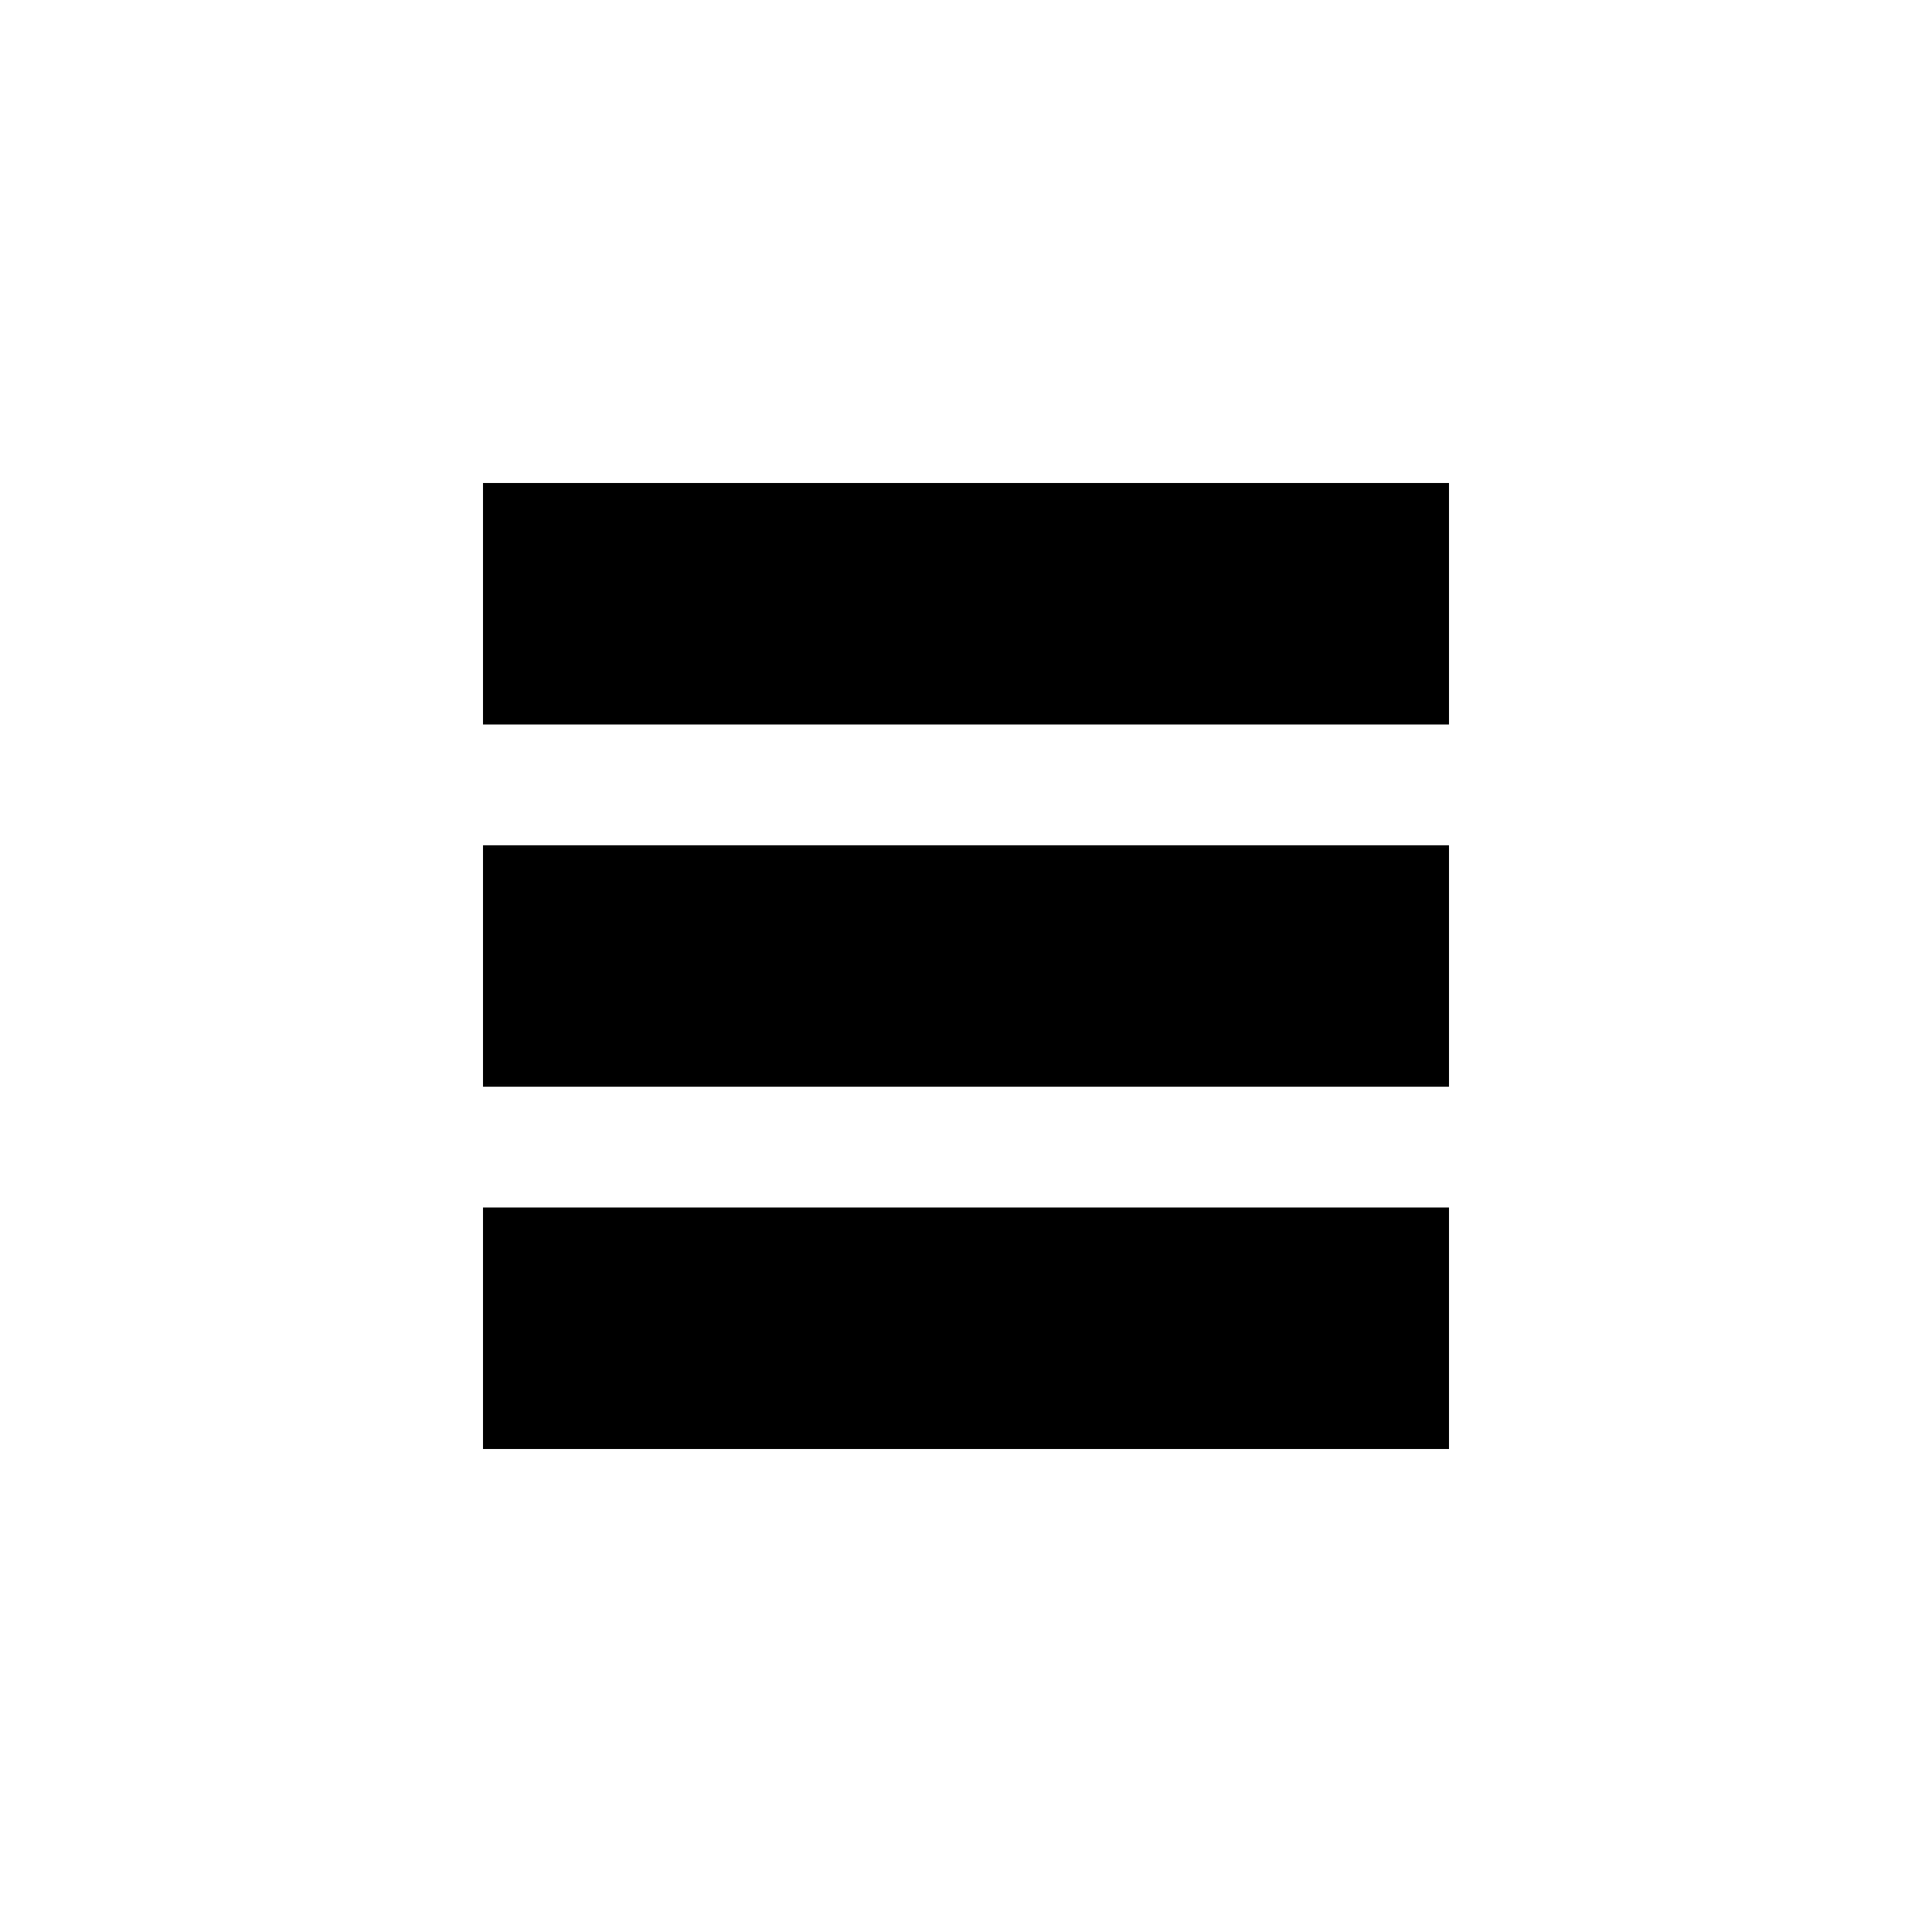
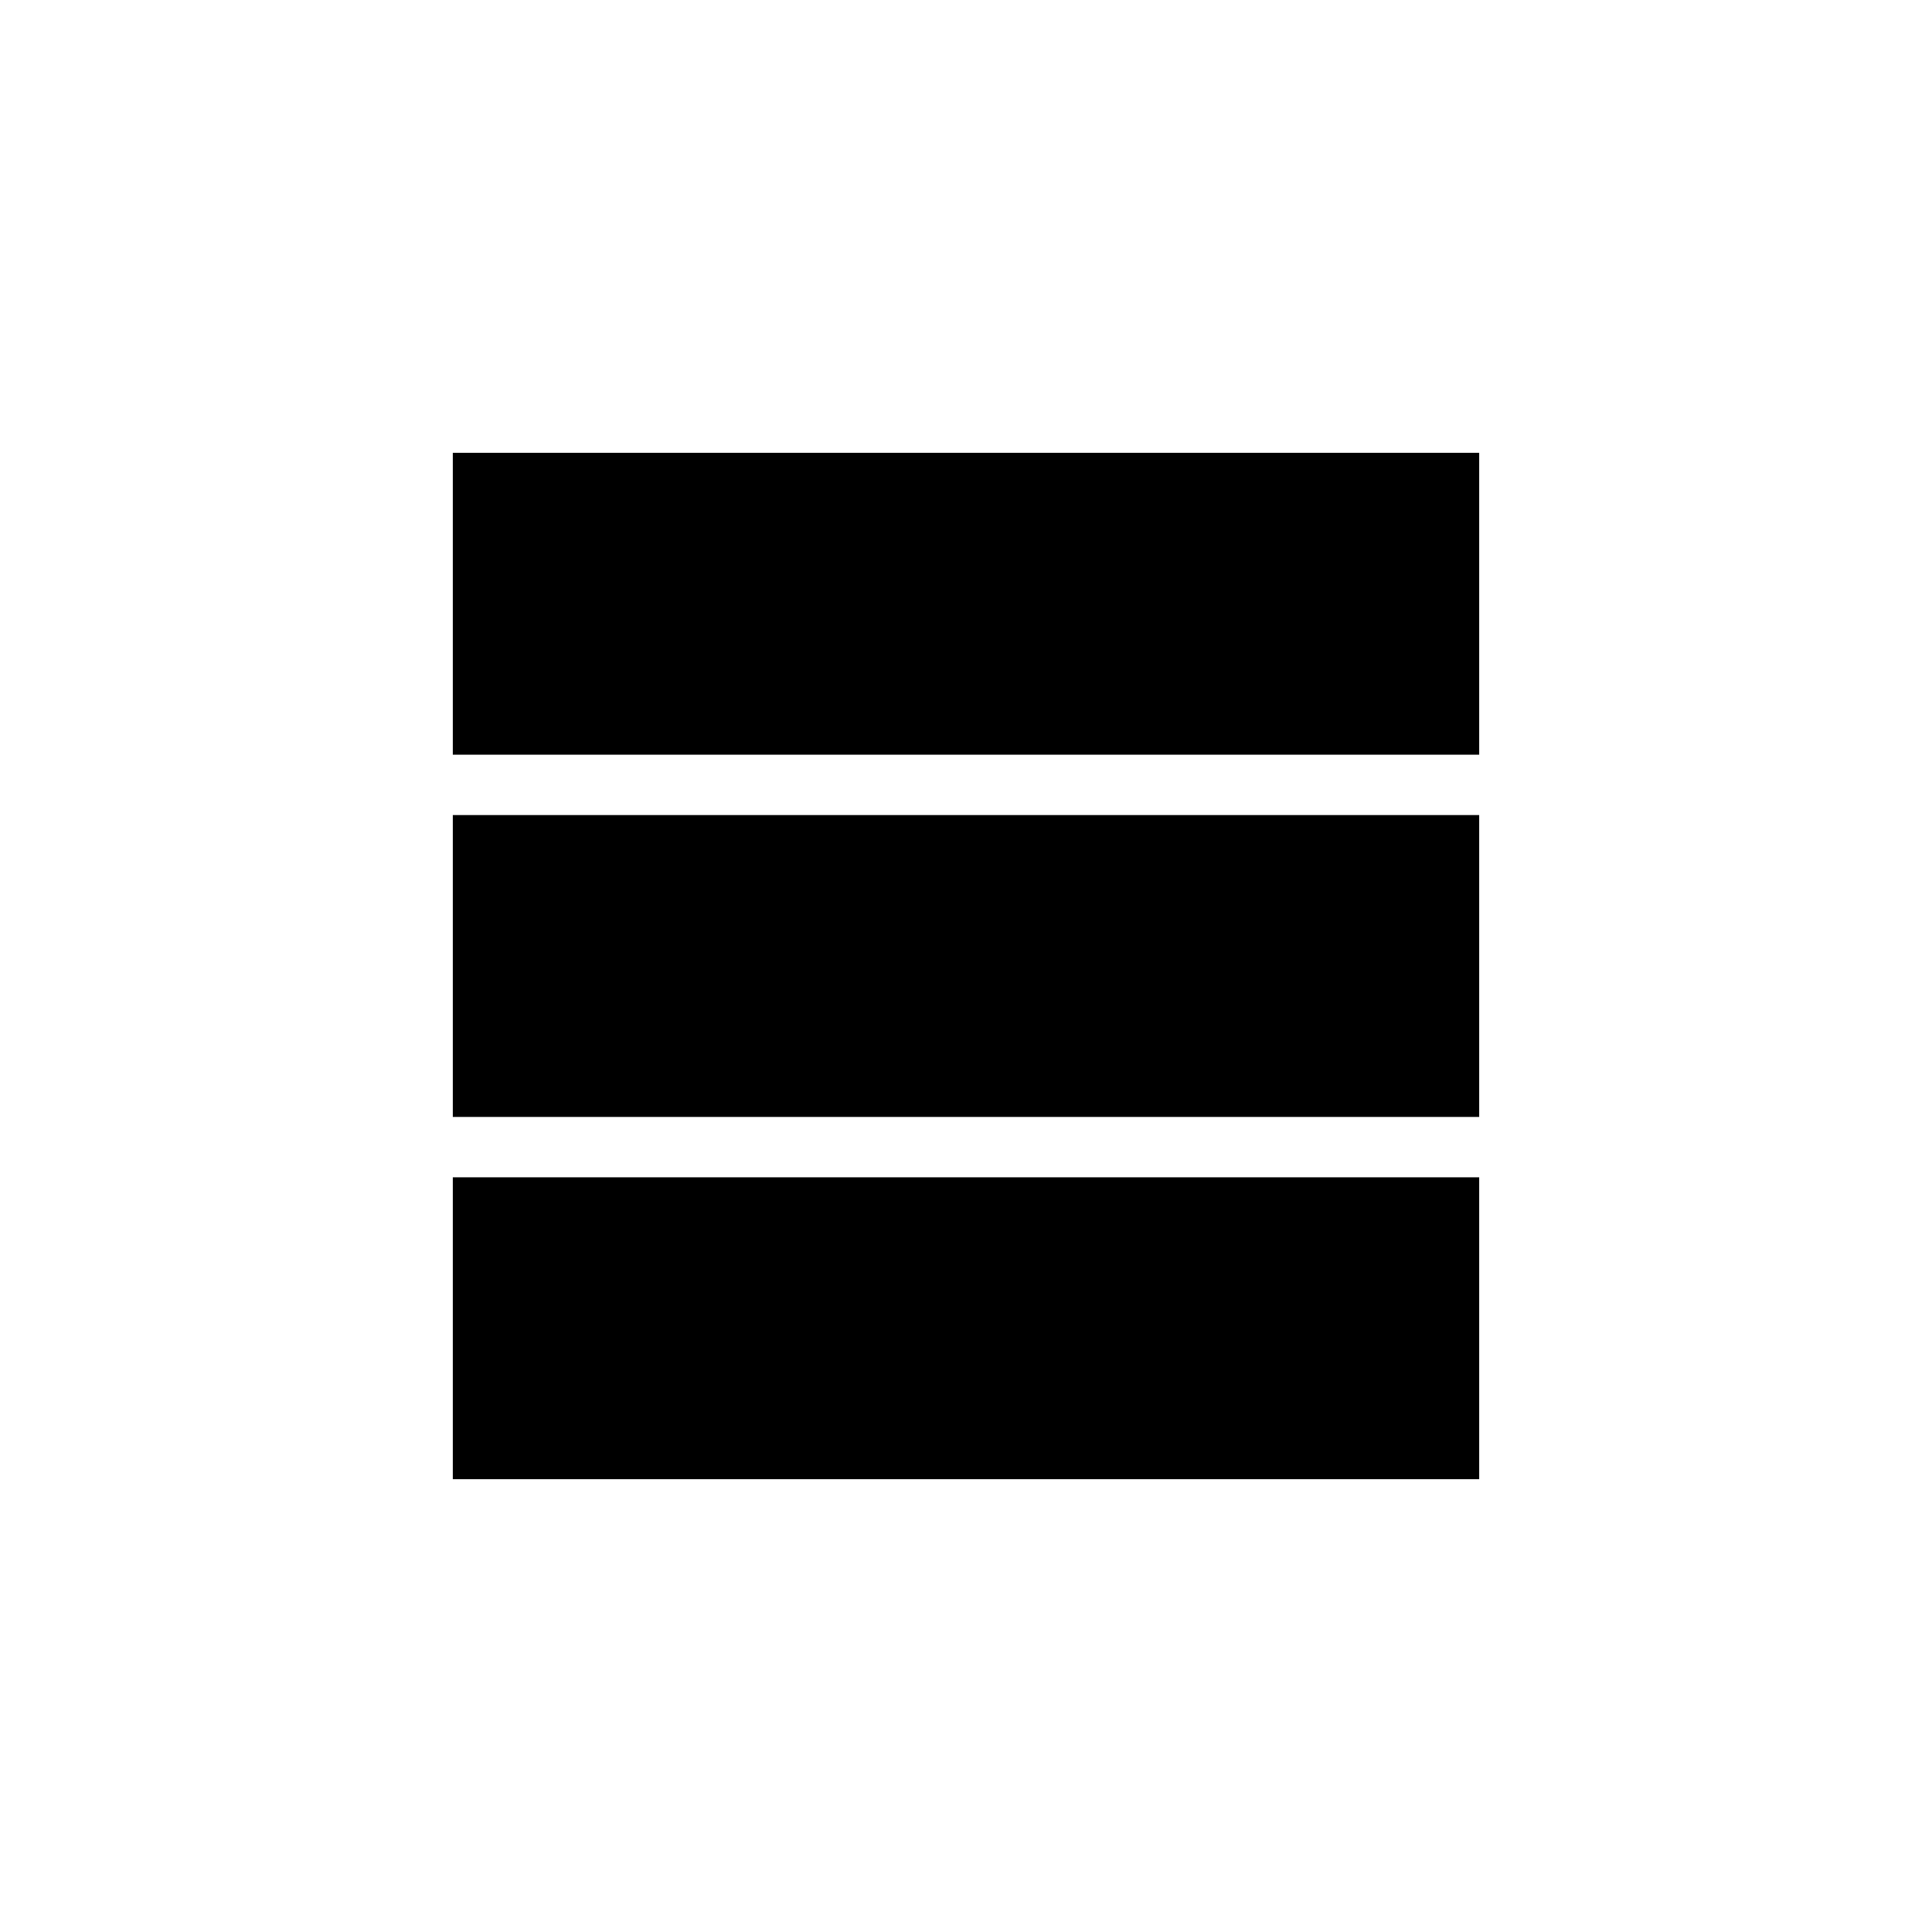
- <svg xmlns="http://www.w3.org/2000/svg" version="1.1" width="32" height="32" viewBox="0 0 32 32">
+ <svg xmlns="http://www.w3.org/2000/svg" version="1.1" width="32" height="32" stroke="currentColor" color="currentColor" fill="currentColor" viewBox="0 0 32 32">
  <path d="M8 8v4h16v-4h-16zM8 18h16v-4h-16v4zM8 24h16v-4h-16v4z" />
</svg>
